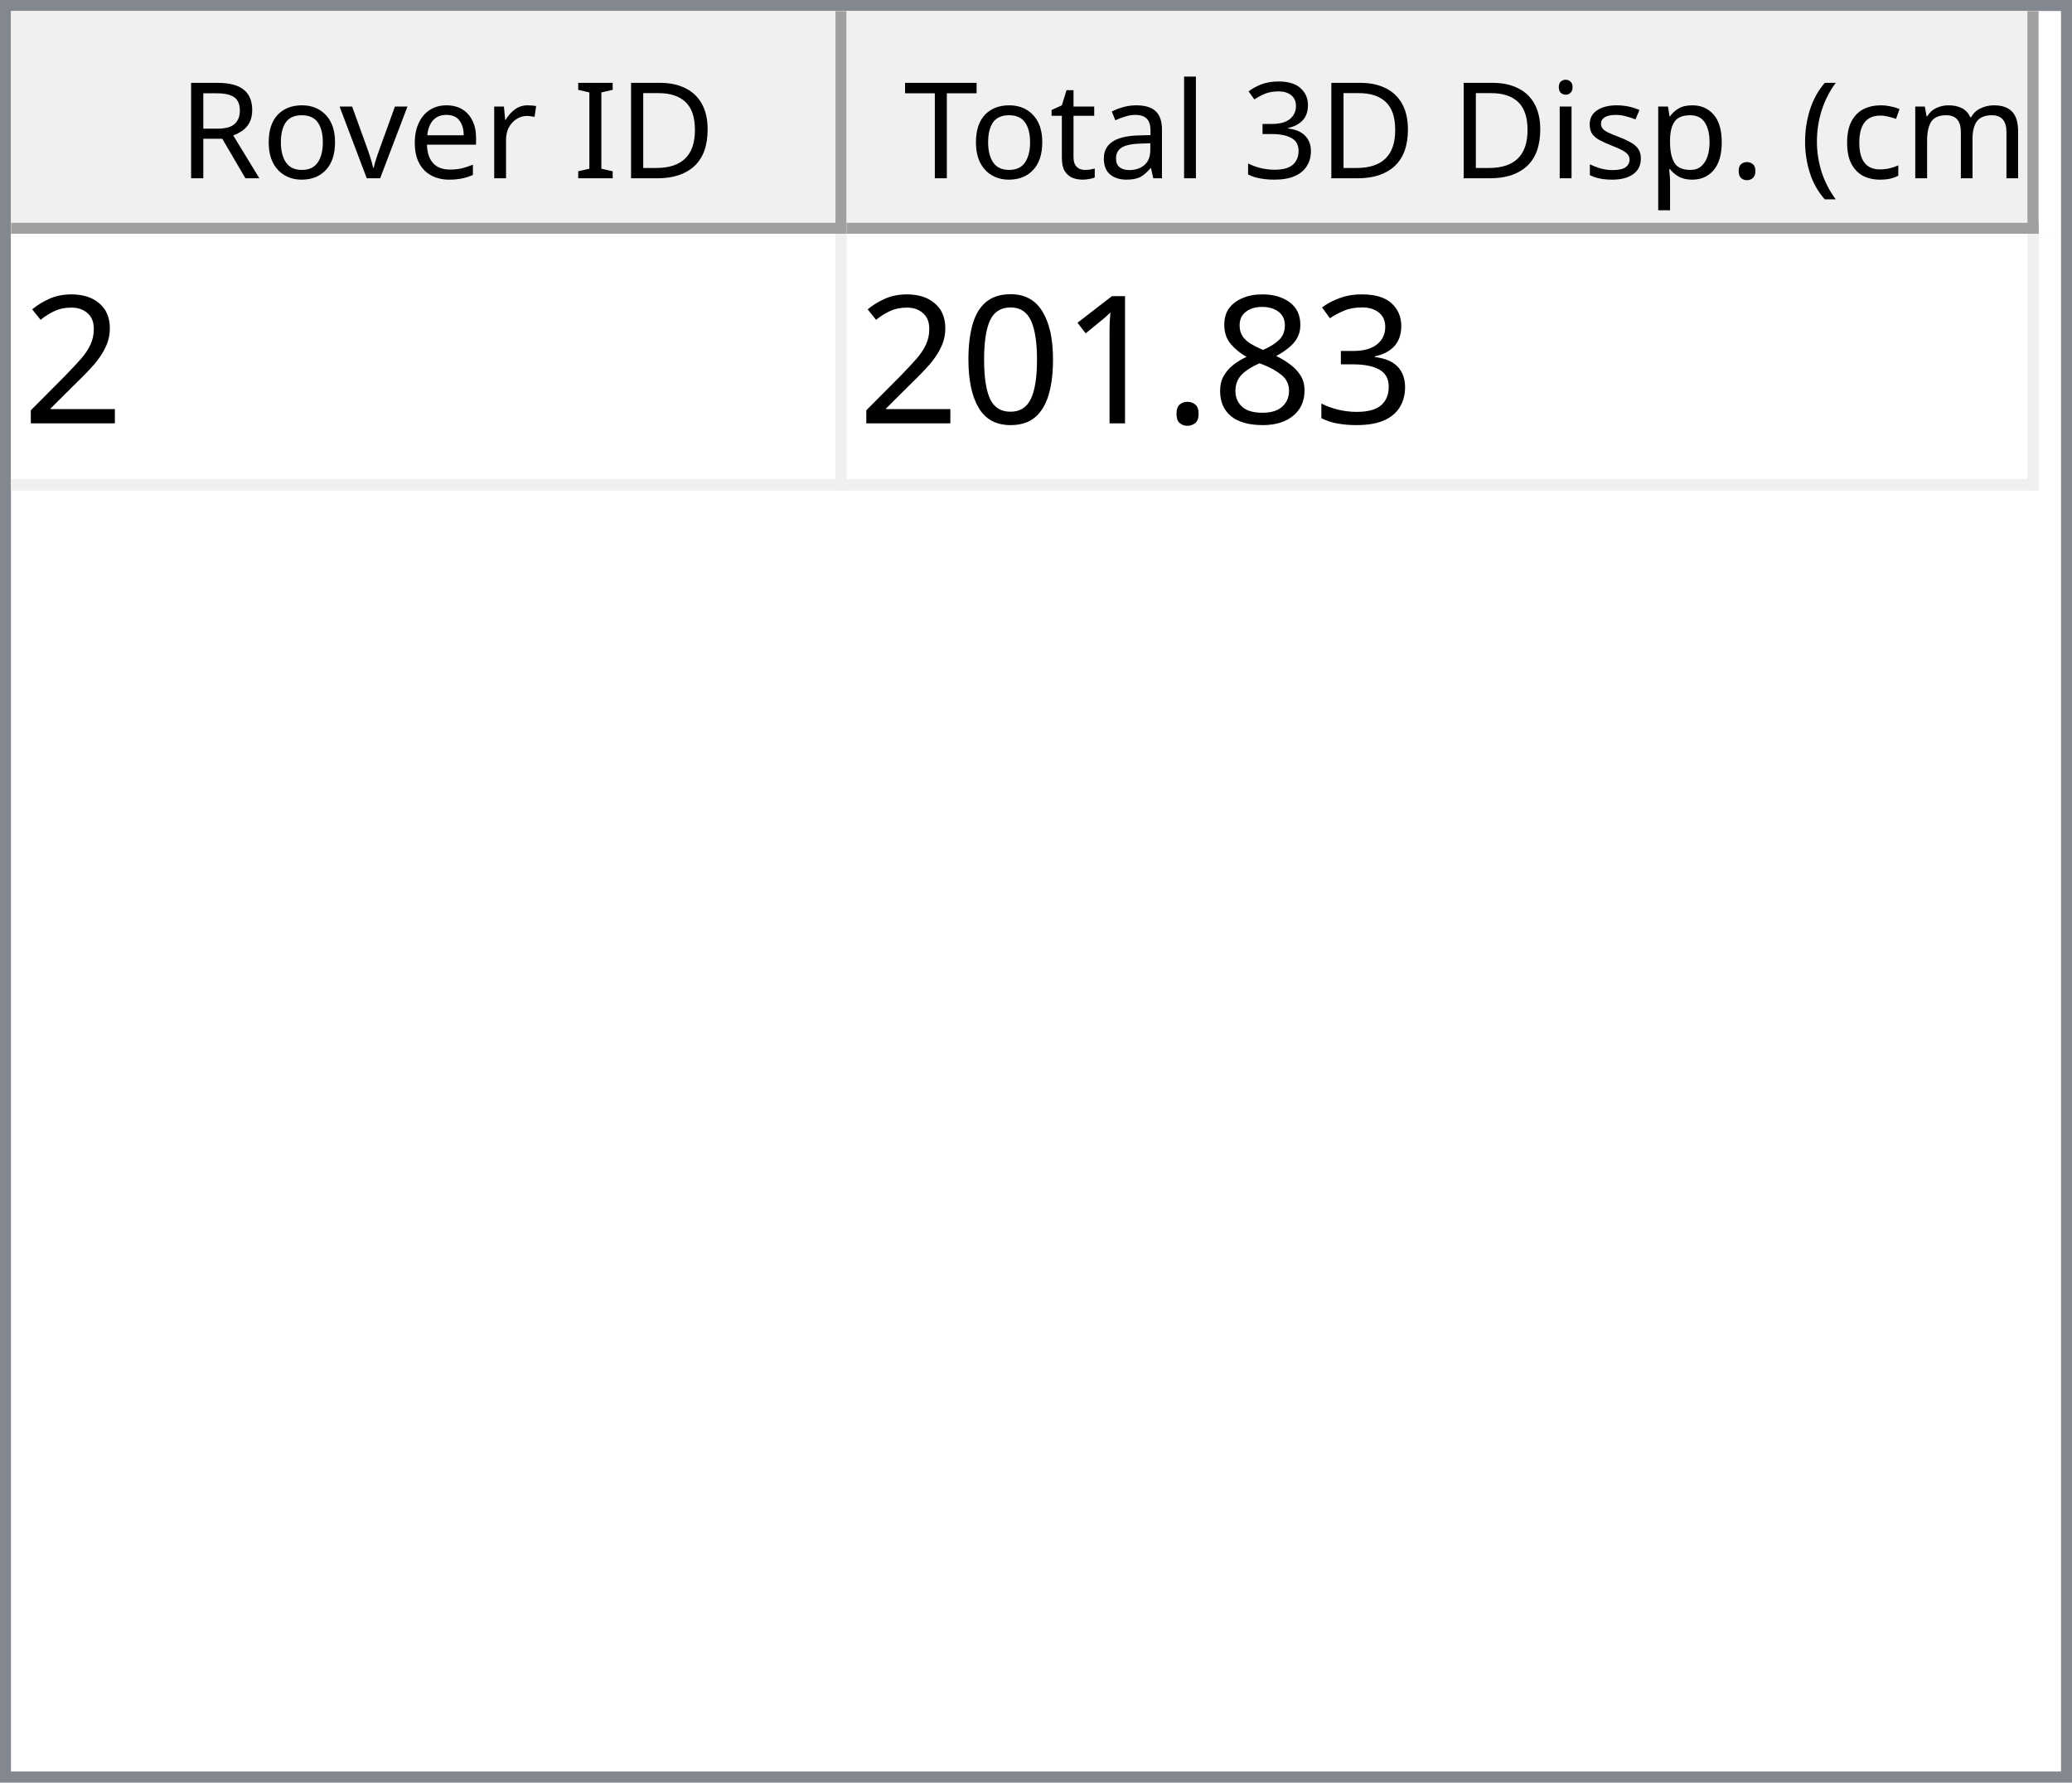
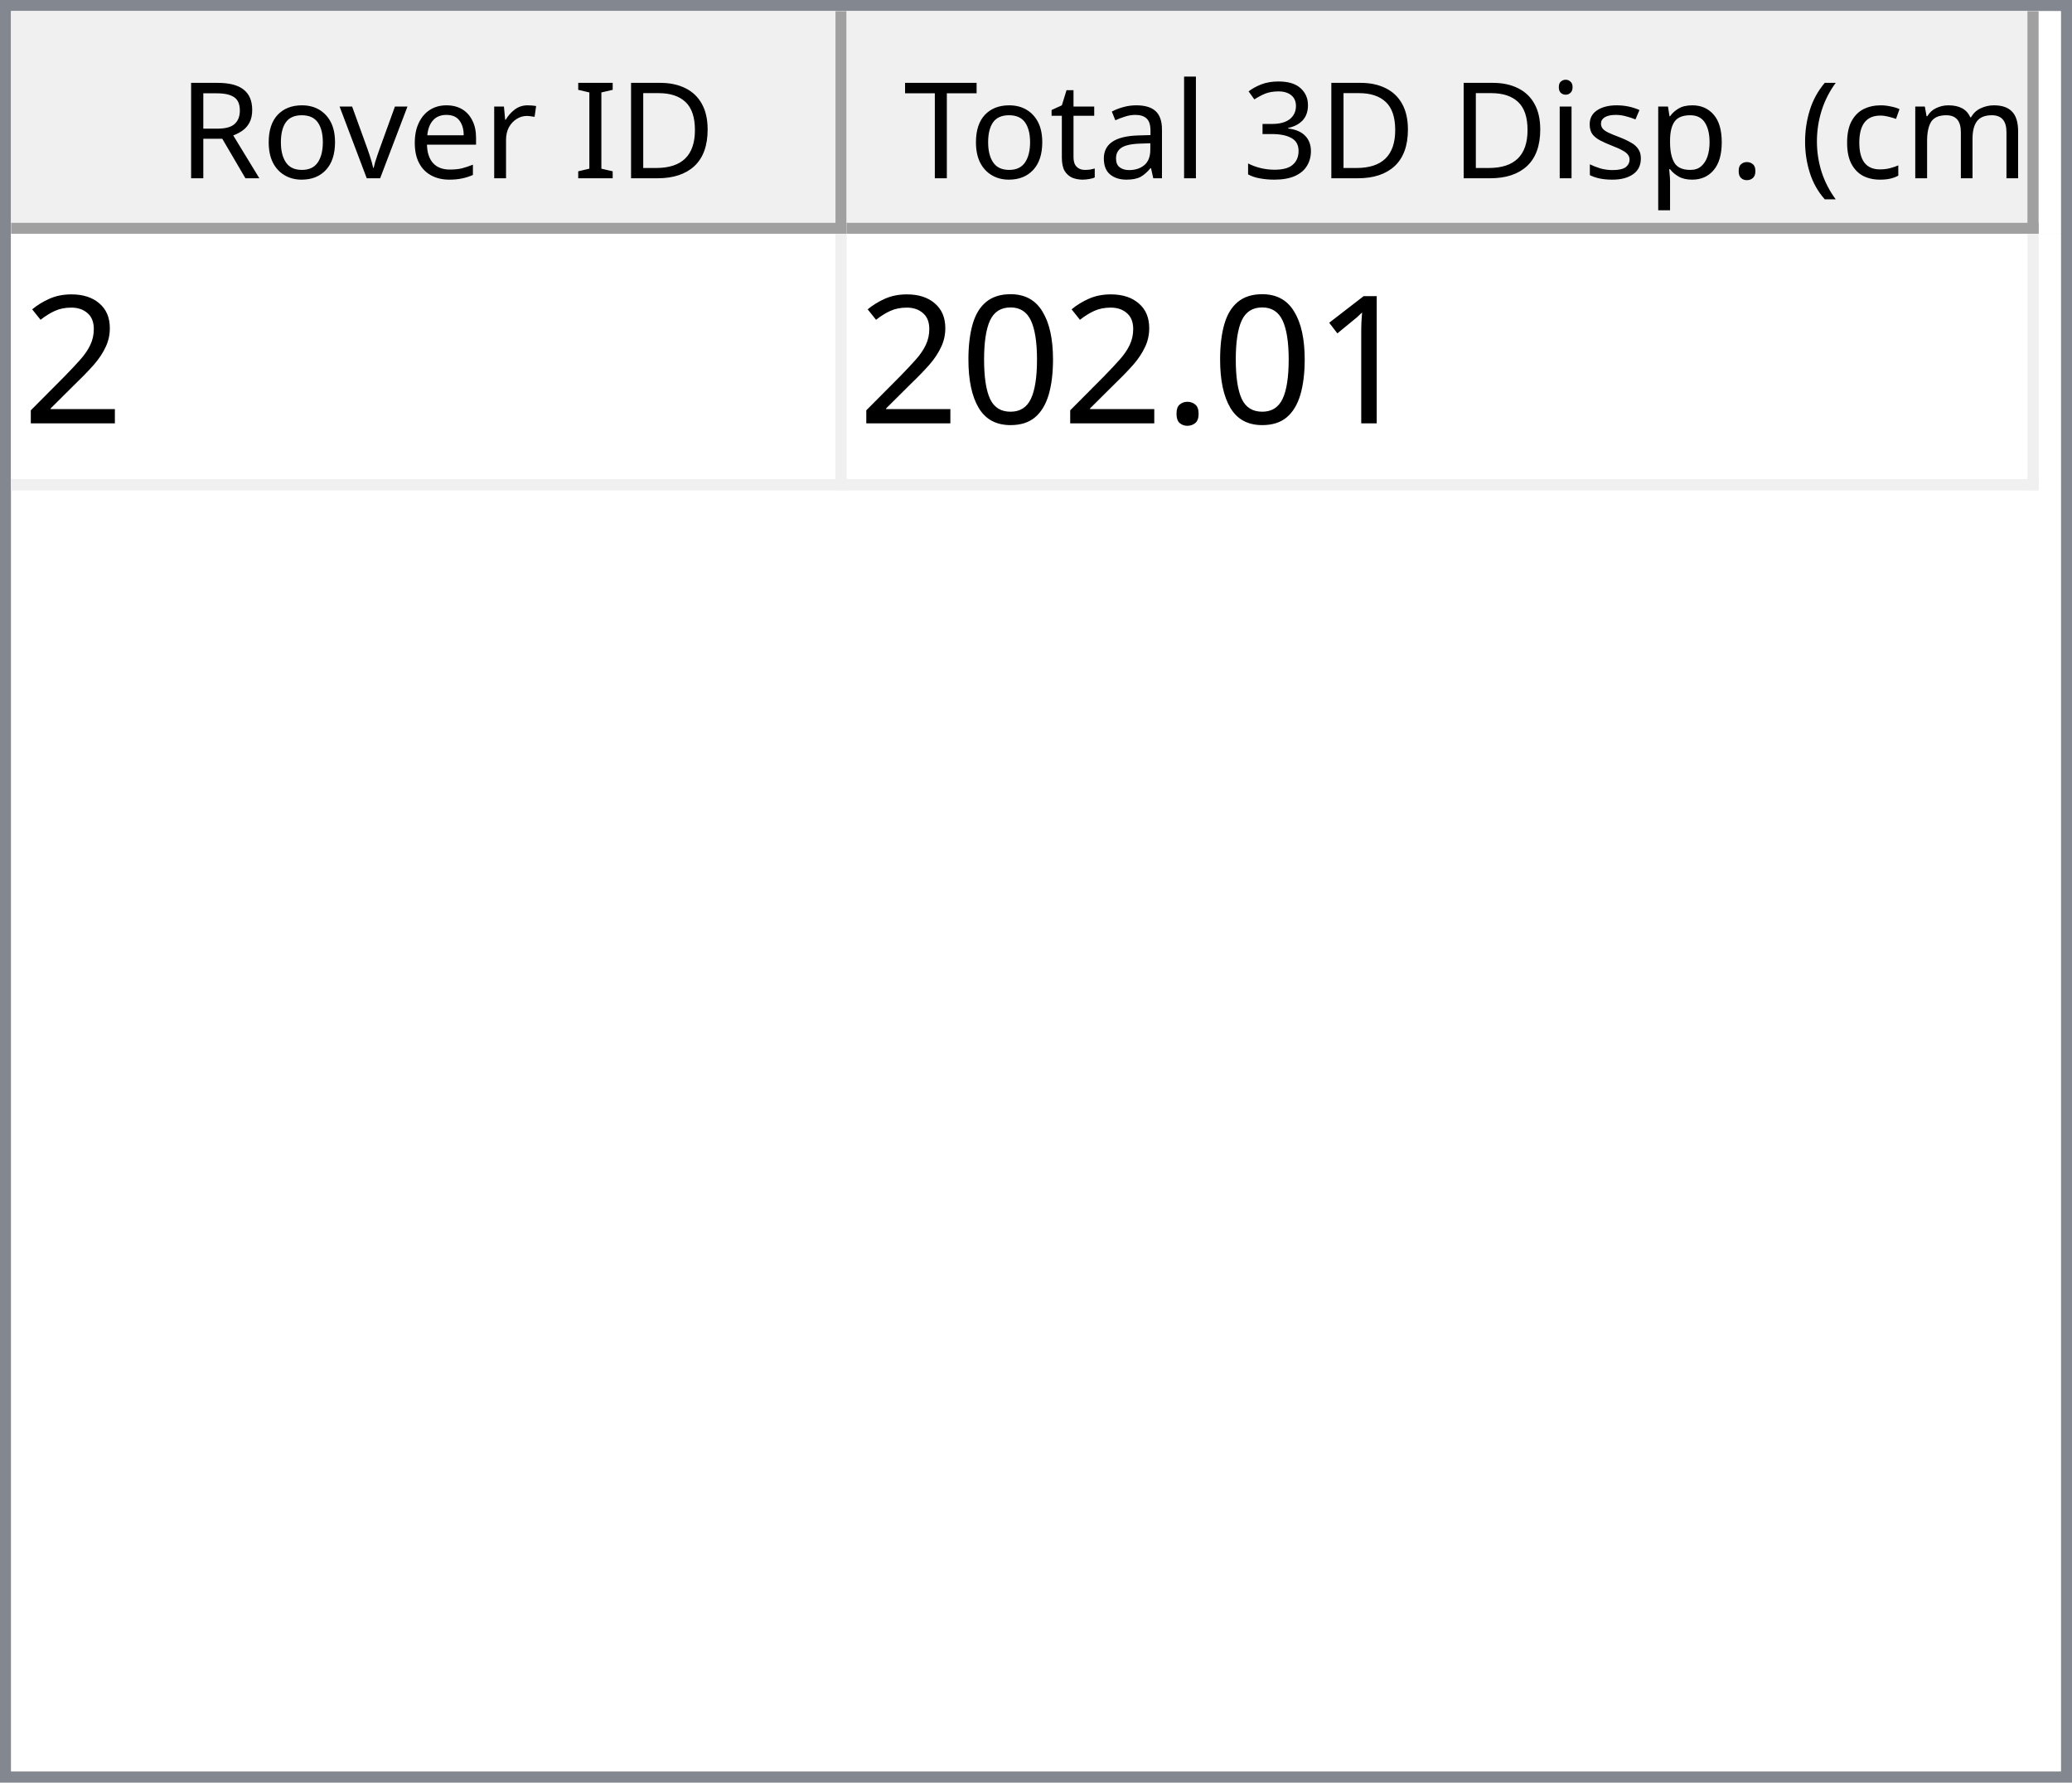
<svg xmlns="http://www.w3.org/2000/svg" style="fill-opacity:1; color-rendering:auto; color-interpolation:auto; text-rendering:auto; stroke:black; stroke-linecap:square; stroke-miterlimit:10; shape-rendering:auto; stroke-opacity:1; fill:black; stroke-dasharray:none; font-weight:normal; stroke-width:1; font-family:'Dialog'; font-style:normal; stroke-linejoin:miter; font-size:12px; stroke-dashoffset:0; image-rendering:auto;" width="186" height="160">
  <defs id="genericDefs" />
  <g>
    <defs id="defs1">
      <clipPath clipPathUnits="userSpaceOnUse" id="clipPath1">
        <path d="M0 0 L186 0 L186 160 L0 160 L0 0 Z" />
      </clipPath>
      <clipPath clipPathUnits="userSpaceOnUse" id="clipPath2">
        <path d="M0 0 L0 160 L186 160 L186 0 Z" />
      </clipPath>
      <clipPath clipPathUnits="userSpaceOnUse" id="clipPath3">
        <path d="M0 0 L0 20 L184 20 L184 0 Z" />
      </clipPath>
      <clipPath clipPathUnits="userSpaceOnUse" id="clipPath4">
        <path d="M0 0 L0 20 L75 20 L75 0 Z" />
      </clipPath>
      <clipPath clipPathUnits="userSpaceOnUse" id="clipPath5">
        <path d="M1 1 L1 19 L74 19 L74 1 Z" />
      </clipPath>
      <clipPath clipPathUnits="userSpaceOnUse" id="clipPath6">
        <path d="M0 0 L0 18 L73 18 L73 0 Z" />
      </clipPath>
      <clipPath clipPathUnits="userSpaceOnUse" id="clipPath7">
        <path d="M-0.5 -0.5 L-0.5 19.5 L74.5 19.5 L74.5 -0.5 Z" />
      </clipPath>
      <clipPath clipPathUnits="userSpaceOnUse" id="clipPath8">
        <path d="M0 0 L0 20 L107 20 L107 0 Z" />
      </clipPath>
      <clipPath clipPathUnits="userSpaceOnUse" id="clipPath9">
        <path d="M1 1 L1 19 L106 19 L106 1 Z" />
      </clipPath>
      <clipPath clipPathUnits="userSpaceOnUse" id="clipPath10">
        <path d="M0 0 L0 18 L105 18 L105 0 Z" />
      </clipPath>
      <clipPath clipPathUnits="userSpaceOnUse" id="clipPath11">
        <path d="M-0.5 -0.5 L-0.5 19.5 L106.5 19.5 L106.5 -0.5 Z" />
      </clipPath>
      <clipPath clipPathUnits="userSpaceOnUse" id="clipPath12">
        <path d="M0 0 L0 138 L184 138 L184 0 Z" />
      </clipPath>
      <clipPath clipPathUnits="userSpaceOnUse" id="clipPath13">
        <path d="M0 0 L0 23 L182 23 L182 0 Z" />
      </clipPath>
      <clipPath clipPathUnits="userSpaceOnUse" id="clipPath14">
        <path d="M-0.5 -0.5 L-0.5 22.5 L181.5 22.5 L181.5 -0.5 Z" />
      </clipPath>
      <clipPath clipPathUnits="userSpaceOnUse" id="clipPath15">
        <path d="M0 0 L0 22 L74 22 L74 0 Z" />
      </clipPath>
      <clipPath clipPathUnits="userSpaceOnUse" id="clipPath16">
        <path d="M0 0 L0 22 L106 22 L106 0 Z" />
      </clipPath>
      <font horiz-adv-x="64.551" id="font1">
        <font-face ascent="107.91" descent="25.098" units-per-em="100" style="font-style:normal; font-family:Segoe UI; font-weight:normal;" />
        <missing-glyph horiz-adv-x="64.551" d="M8.109 0 L8.109 68.266 L56.453 68.266 L56.453 0 L8.109 0 ZM15.328 7.234 L49.219 7.234 L49.219 61.031 L15.328 61.031 L15.328 7.234 Z" />
        <glyph unicode="D" horiz-adv-x="70.117" d="M9.188 0 L9.188 70.016 L28.516 70.016 Q65.531 70.016 65.531 35.891 Q65.531 19.672 55.25 9.836 Q44.969 0 27.734 0 L9.188 0 ZM17.391 62.594 L17.391 7.422 L27.828 7.422 Q41.609 7.422 49.273 14.797 Q56.938 22.172 56.938 35.688 Q56.938 62.594 28.328 62.594 L17.391 62.594 Z" />
        <glyph unicode="I" horiz-adv-x="26.611" d="M17.391 0 L9.188 0 L9.188 70.016 L17.391 70.016 L17.391 0 Z" />
        <glyph unicode=" " horiz-adv-x="27.393" d="" />
        <glyph unicode="r" horiz-adv-x="34.766" d="M34.188 41.891 Q32.078 43.5 28.125 43.5 Q23 43.5 19.555 38.672 Q16.109 33.844 16.109 25.484 L16.109 0 L8.109 0 L8.109 50 L16.109 50 L16.109 39.703 L16.312 39.703 Q18.016 44.969 21.531 47.922 Q25.047 50.875 29.391 50.875 Q32.516 50.875 34.188 50.203 L34.188 41.891 Z" />
        <glyph unicode="e" horiz-adv-x="52.295" d="M48.297 23 L12.984 23 Q13.188 14.656 17.484 10.109 Q21.781 5.562 29.297 5.562 Q37.75 5.562 44.828 11.141 L44.828 3.609 Q38.234 -1.172 27.391 -1.172 Q16.797 -1.172 10.742 5.641 Q4.688 12.453 4.688 24.812 Q4.688 36.469 11.305 43.82 Q17.922 51.172 27.734 51.172 Q37.547 51.172 42.922 44.828 Q48.297 38.484 48.297 27.203 L48.297 23 ZM40.094 29.781 Q40.047 36.719 36.75 40.578 Q33.453 44.438 27.594 44.438 Q21.922 44.438 17.969 40.383 Q14.016 36.328 13.094 29.781 L40.094 29.781 Z" />
        <glyph unicode="v" horiz-adv-x="47.9" d="M47.406 50 L27.484 0 L19.625 0 L0.688 50 L9.469 50 L22.172 13.672 Q23.578 9.672 23.922 6.688 L24.125 6.688 Q24.609 10.453 25.688 13.484 L38.969 50 L47.406 50 Z" />
        <glyph unicode="o" horiz-adv-x="58.594" d="M29 -1.172 Q17.922 -1.172 11.305 5.836 Q4.688 12.844 4.688 24.422 Q4.688 37.016 11.57 44.094 Q18.453 51.172 30.172 51.172 Q41.359 51.172 47.633 44.289 Q53.906 37.406 53.906 25.203 Q53.906 13.234 47.141 6.031 Q40.375 -1.172 29 -1.172 ZM29.594 44.438 Q21.875 44.438 17.383 39.188 Q12.891 33.938 12.891 24.703 Q12.891 15.828 17.43 10.695 Q21.969 5.562 29.594 5.562 Q37.359 5.562 41.531 10.594 Q45.703 15.625 45.703 24.906 Q45.703 34.281 41.531 39.359 Q37.359 44.438 29.594 44.438 Z" />
        <glyph unicode="R" horiz-adv-x="59.814" d="M59.375 0 L49.609 0 L37.891 19.625 Q36.281 22.359 34.766 24.289 Q33.25 26.219 31.664 27.438 Q30.078 28.656 28.25 29.219 Q26.422 29.781 24.125 29.781 L17.391 29.781 L17.391 0 L9.188 0 L9.188 70.016 L30.078 70.016 Q34.672 70.016 38.555 68.867 Q42.438 67.719 45.289 65.375 Q48.141 63.031 49.758 59.547 Q51.375 56.062 51.375 51.375 Q51.375 47.703 50.273 44.656 Q49.172 41.609 47.148 39.211 Q45.125 36.812 42.266 35.133 Q39.406 33.453 35.844 32.516 L35.844 32.328 Q37.594 31.547 38.891 30.547 Q40.188 29.547 41.359 28.18 Q42.531 26.812 43.68 25.078 Q44.828 23.344 46.234 21.047 L59.375 0 ZM17.391 62.594 L17.391 37.203 L28.516 37.203 Q31.594 37.203 34.203 38.133 Q36.812 39.062 38.719 40.797 Q40.625 42.531 41.703 45.047 Q42.781 47.562 42.781 50.688 Q42.781 56.297 39.141 59.445 Q35.5 62.594 28.609 62.594 L17.391 62.594 Z" />
        <glyph unicode=")" horiz-adv-x="30.176" d="M8.297 -15.922 L1.172 -15.922 Q16.406 2.344 16.406 26.812 Q16.406 51.469 1.078 70.016 L8.297 70.016 Q23.531 52.156 23.531 26.703 Q23.531 1.375 8.297 -15.922 Z" />
        <glyph unicode="m" horiz-adv-x="86.133" d="M79.109 0 L71.094 0 L71.094 28.719 Q71.094 37.016 68.531 40.727 Q65.969 44.438 59.906 44.438 Q54.781 44.438 51.195 39.75 Q47.609 35.062 47.609 28.516 L47.609 0 L39.594 0 L39.594 29.688 Q39.594 44.438 28.219 44.438 Q22.953 44.438 19.531 40.016 Q16.109 35.594 16.109 28.516 L16.109 0 L8.109 0 L8.109 50 L16.109 50 L16.109 42.094 L16.312 42.094 Q21.625 51.172 31.844 51.172 Q36.969 51.172 40.773 48.312 Q44.578 45.453 46 40.828 Q51.562 51.172 62.594 51.172 Q79.109 51.172 79.109 30.812 L79.109 0 Z" />
        <glyph unicode="c" horiz-adv-x="46.191" d="M42.188 2.297 Q36.422 -1.172 28.516 -1.172 Q17.828 -1.172 11.258 5.789 Q4.688 12.75 4.688 23.828 Q4.688 36.188 11.766 43.68 Q18.844 51.172 30.672 51.172 Q37.25 51.172 42.281 48.734 L42.281 40.531 Q36.719 44.438 30.375 44.438 Q22.703 44.438 17.797 38.945 Q12.891 33.453 12.891 24.516 Q12.891 15.719 17.508 10.641 Q22.125 5.562 29.891 5.562 Q36.422 5.562 42.188 9.906 L42.188 2.297 Z" />
        <glyph unicode="(" horiz-adv-x="30.176" d="M29.109 -15.922 L21.969 -15.922 Q6.844 1.375 6.844 26.703 Q6.844 52.156 21.969 70.016 L29.203 70.016 Q13.875 51.469 13.875 26.812 Q13.875 2.344 29.109 -15.922 Z" />
        <glyph unicode="." horiz-adv-x="21.68" d="M10.891 -1.078 Q8.641 -1.078 7.055 0.539 Q5.469 2.156 5.469 4.391 Q5.469 6.641 7.055 8.273 Q8.641 9.906 10.891 9.906 Q13.188 9.906 14.797 8.273 Q16.406 6.641 16.406 4.391 Q16.406 2.156 14.797 0.539 Q13.188 -1.078 10.891 -1.078 Z" />
        <glyph unicode="p" horiz-adv-x="58.789" d="M16.312 7.234 L16.109 7.234 L16.109 -23 L8.109 -23 L8.109 50 L16.109 50 L16.109 41.219 L16.312 41.219 Q22.219 51.172 33.594 51.172 Q43.266 51.172 48.688 44.461 Q54.109 37.75 54.109 26.469 Q54.109 13.922 48 6.375 Q41.891 -1.172 31.297 -1.172 Q21.578 -1.172 16.312 7.234 ZM16.109 27.391 L16.109 20.406 Q16.109 14.203 20.141 9.883 Q24.172 5.562 30.375 5.562 Q37.641 5.562 41.773 11.133 Q45.906 16.703 45.906 26.609 Q45.906 34.969 42.047 39.703 Q38.188 44.438 31.594 44.438 Q24.609 44.438 20.359 39.578 Q16.109 34.719 16.109 27.391 Z" />
        <glyph unicode="s" horiz-adv-x="42.432" d="M5.078 1.812 L5.078 10.406 Q11.625 5.562 19.484 5.562 Q30.031 5.562 30.031 12.594 Q30.031 14.594 29.125 15.992 Q28.219 17.391 26.68 18.461 Q25.141 19.531 23.07 20.383 Q21 21.234 18.609 22.172 Q15.281 23.484 12.766 24.828 Q10.25 26.172 8.57 27.859 Q6.891 29.547 6.031 31.695 Q5.172 33.844 5.172 36.719 Q5.172 40.234 6.789 42.945 Q8.406 45.656 11.086 47.484 Q13.766 49.312 17.211 50.242 Q20.656 51.172 24.312 51.172 Q30.812 51.172 35.938 48.922 L35.938 40.828 Q30.422 44.438 23.25 44.438 Q21 44.438 19.195 43.922 Q17.391 43.406 16.094 42.477 Q14.797 41.547 14.086 40.258 Q13.375 38.969 13.375 37.406 Q13.375 35.453 14.086 34.133 Q14.797 32.812 16.164 31.789 Q17.531 30.766 19.484 29.938 Q21.438 29.109 23.922 28.125 Q27.25 26.859 29.883 25.516 Q32.516 24.172 34.375 22.484 Q36.234 20.797 37.234 18.602 Q38.234 16.406 38.234 13.375 Q38.234 9.672 36.602 6.938 Q34.969 4.203 32.234 2.398 Q29.5 0.594 25.93 -0.289 Q22.359 -1.172 18.453 -1.172 Q10.75 -1.172 5.078 1.812 Z" />
        <glyph unicode="i" horiz-adv-x="24.219" d="M12.203 62.703 Q10.062 62.703 8.547 64.164 Q7.031 65.625 7.031 67.875 Q7.031 70.125 8.547 71.609 Q10.062 73.094 12.203 73.094 Q14.406 73.094 15.945 71.609 Q17.484 70.125 17.484 67.875 Q17.484 65.719 15.945 64.211 Q14.406 62.703 12.203 62.703 ZM16.109 0 L8.109 0 L8.109 50 L16.109 50 L16.109 0 Z" />
        <glyph unicode="3" horiz-adv-x="53.906" d="M46.531 19.828 Q46.531 15.094 44.75 11.211 Q42.969 7.328 39.719 4.57 Q36.469 1.812 31.93 0.297 Q27.391 -1.219 21.922 -1.219 Q11.922 -1.219 6 2.594 L6 11.188 Q13.094 5.609 22.219 5.609 Q25.875 5.609 28.828 6.539 Q31.781 7.469 33.906 9.227 Q36.031 10.984 37.18 13.477 Q38.328 15.969 38.328 19.094 Q38.328 32.812 18.797 32.812 L12.984 32.812 L12.984 39.594 L18.5 39.594 Q35.797 39.594 35.797 52.484 Q35.797 64.406 22.609 64.406 Q15.188 64.406 8.688 59.422 L8.688 67.188 Q15.375 71.188 24.609 71.188 Q29 71.188 32.57 69.969 Q36.141 68.75 38.68 66.555 Q41.219 64.359 42.609 61.281 Q44 58.203 44 54.5 Q44 40.672 30.031 36.719 L30.031 36.531 Q33.594 36.141 36.625 34.797 Q39.656 33.453 41.852 31.305 Q44.047 29.156 45.289 26.25 Q46.531 23.344 46.531 19.828 Z" />
        <glyph unicode="l" horiz-adv-x="24.219" d="M16.109 0 L8.109 0 L8.109 74.031 L16.109 74.031 L16.109 0 Z" />
        <glyph unicode="a" horiz-adv-x="50.879" d="M43.891 0 L35.891 0 L35.891 7.812 L35.688 7.812 Q30.469 -1.172 20.312 -1.172 Q12.844 -1.172 8.617 2.781 Q4.391 6.734 4.391 13.281 Q4.391 27.297 20.906 29.594 L35.891 31.688 Q35.891 44.438 25.594 44.438 Q16.547 44.438 9.281 38.281 L9.281 46.484 Q16.656 51.172 26.266 51.172 Q43.891 51.172 43.891 32.516 L43.891 0 ZM35.891 25.297 L23.828 23.641 Q18.266 22.859 15.43 20.875 Q12.594 18.891 12.594 13.875 Q12.594 10.203 15.211 7.883 Q17.828 5.562 22.172 5.562 Q28.125 5.562 32.008 9.742 Q35.891 13.922 35.891 20.312 L35.891 25.297 Z" />
        <glyph unicode="t" horiz-adv-x="33.887" d="M31.297 0.484 Q28.469 -1.078 23.828 -1.078 Q10.688 -1.078 10.688 13.578 L10.688 43.172 L2.094 43.172 L2.094 50 L10.688 50 L10.688 62.203 L18.703 64.797 L18.703 50 L31.297 50 L31.297 43.172 L18.703 43.172 L18.703 14.984 Q18.703 9.969 20.414 7.82 Q22.125 5.672 26.078 5.672 Q29.109 5.672 31.297 7.328 L31.297 0.484 Z" />
        <glyph unicode="T" horiz-adv-x="52.393" d="M50.594 62.594 L30.375 62.594 L30.375 0 L22.172 0 L22.172 62.594 L2 62.594 L2 70.016 L50.594 70.016 L50.594 62.594 Z" />
      </font>
      <font horiz-adv-x="75.0" id="font2">
        <font-face ascent="100.537" descent="21.973" units-per-em="100" style="font-style:normal; font-family:sans-serif; font-weight:normal;" />
        <missing-glyph horiz-adv-x="75.0" d="M12.5 0 L12.5 62.5 L62.5 62.5 L62.5 0 L12.5 0 ZM14.062 1.562 L60.938 1.562 L60.938 60.938 L14.062 60.938 L14.062 1.562 Z" />
        <glyph unicode="2" horiz-adv-x="55.615" d="M50.344 8.453 L50.344 0 L3.031 0 Q2.938 3.172 4.047 6.109 Q5.859 10.938 9.836 15.625 Q13.812 20.312 21.344 26.469 Q33.016 36.031 37.117 41.625 Q41.219 47.219 41.219 52.203 Q41.219 57.422 37.477 61.008 Q33.734 64.594 27.734 64.594 Q21.391 64.594 17.578 60.789 Q13.766 56.984 13.719 50.25 L4.688 51.172 Q5.609 61.281 11.664 66.578 Q17.719 71.875 27.938 71.875 Q38.234 71.875 44.242 66.164 Q50.25 60.453 50.25 52 Q50.25 47.703 48.492 43.555 Q46.734 39.406 42.656 34.812 Q38.578 30.219 29.109 22.219 Q21.188 15.578 18.945 13.211 Q16.703 10.844 15.234 8.453 L50.344 8.453 Z" />
-         <glyph unicode="3" horiz-adv-x="55.615" d="M4.203 18.891 L12.984 20.062 Q14.5 12.594 18.141 9.297 Q21.781 6 27 6 Q33.203 6 37.477 10.297 Q41.75 14.594 41.75 20.953 Q41.75 27 37.797 30.93 Q33.844 34.859 27.734 34.859 Q25.25 34.859 21.531 33.891 L22.516 41.609 Q23.391 41.5 23.922 41.5 Q29.547 41.5 34.039 44.43 Q38.531 47.359 38.531 53.469 Q38.531 58.297 35.258 61.477 Q31.984 64.656 26.812 64.656 Q21.688 64.656 18.266 61.43 Q14.844 58.203 13.875 51.766 L5.078 53.328 Q6.688 62.156 12.398 67.016 Q18.109 71.875 26.609 71.875 Q32.469 71.875 37.398 69.359 Q42.328 66.844 44.945 62.5 Q47.562 58.156 47.562 53.266 Q47.562 48.641 45.07 44.828 Q42.578 41.016 37.703 38.766 Q44.047 37.312 47.562 32.695 Q51.078 28.078 51.078 21.141 Q51.078 11.766 44.242 5.25 Q37.406 -1.266 26.953 -1.266 Q17.531 -1.266 11.305 4.352 Q5.078 9.969 4.203 18.891 Z" />
-         <glyph unicode="8" horiz-adv-x="55.615" d="M17.672 38.812 Q12.203 40.828 9.57 44.539 Q6.938 48.25 6.938 53.422 Q6.938 61.234 12.555 66.555 Q18.172 71.875 27.484 71.875 Q36.859 71.875 42.578 66.43 Q48.297 60.984 48.297 53.172 Q48.297 48.188 45.68 44.508 Q43.062 40.828 37.75 38.812 Q44.344 36.672 47.781 31.883 Q51.219 27.094 51.219 20.453 Q51.219 11.281 44.727 5.031 Q38.234 -1.219 27.641 -1.219 Q17.047 -1.219 10.547 5.055 Q4.047 11.328 4.047 20.703 Q4.047 27.688 7.594 32.398 Q11.141 37.109 17.672 38.812 ZM15.922 53.719 Q15.922 48.641 19.195 45.414 Q22.469 42.188 27.688 42.188 Q32.766 42.188 36.016 45.383 Q39.266 48.578 39.266 53.219 Q39.266 58.062 35.914 61.359 Q32.562 64.656 27.594 64.656 Q22.562 64.656 19.242 61.43 Q15.922 58.203 15.922 53.719 ZM13.094 20.656 Q13.094 16.891 14.875 13.375 Q16.656 9.859 20.172 7.93 Q23.688 6 27.734 6 Q34.031 6 38.133 10.055 Q42.234 14.109 42.234 20.359 Q42.234 26.703 38.016 30.859 Q33.797 35.016 27.438 35.016 Q21.234 35.016 17.164 30.914 Q13.094 26.812 13.094 20.656 Z" />
+         <glyph unicode="1" horiz-adv-x="55.615" d="M37.25 0 L28.469 0 L28.469 56 Q25.297 52.984 20.141 49.953 Q14.984 46.922 10.891 45.406 L10.891 53.906 Q18.266 57.375 23.781 62.305 Q29.297 67.234 31.594 71.875 L37.25 71.875 L37.25 0 Z" />
        <glyph unicode="." horiz-adv-x="27.783" d="M9.078 0 L9.078 10.016 L19.094 10.016 L19.094 0 L9.078 0 Z" />
-         <glyph unicode="1" horiz-adv-x="55.615" d="M37.25 0 L28.469 0 L28.469 56 Q25.297 52.984 20.141 49.953 Q14.984 46.922 10.891 45.406 L10.891 53.906 Q18.266 57.375 23.781 62.305 Q29.297 67.234 31.594 71.875 L37.25 71.875 L37.25 0 Z" />
        <glyph unicode="0" horiz-adv-x="55.615" d="M4.156 35.297 Q4.156 48 6.766 55.742 Q9.375 63.484 14.523 67.68 Q19.672 71.875 27.484 71.875 Q33.25 71.875 37.594 69.555 Q41.938 67.234 44.773 62.867 Q47.609 58.5 49.219 52.227 Q50.828 45.953 50.828 35.297 Q50.828 22.703 48.242 14.969 Q45.656 7.234 40.508 3.008 Q35.359 -1.219 27.484 -1.219 Q17.141 -1.219 11.234 6.203 Q4.156 15.141 4.156 35.297 ZM13.188 35.297 Q13.188 17.672 17.312 11.836 Q21.438 6 27.484 6 Q33.547 6 37.672 11.859 Q41.797 17.719 41.797 35.297 Q41.797 52.984 37.672 58.789 Q33.547 64.594 27.391 64.594 Q21.344 64.594 17.719 59.469 Q13.188 52.938 13.188 35.297 Z" />
      </font>
    </defs>
    <g style="fill:white; stroke:white;">
      <rect x="0" y="0" width="186" style="clip-path:url(#clipPath1); stroke:none;" height="160" />
    </g>
    <g style="fill:white; text-rendering:optimizeSpeed; color-rendering:optimizeSpeed; image-rendering:optimizeSpeed; shape-rendering:crispEdges; stroke:white; color-interpolation:sRGB;">
      <rect x="0" width="186" height="160" y="0" style="stroke:none;" />
      <path style="stroke:none;" d="M0 160 L186 160 L186 0 L0 0 Z" />
    </g>
    <g style="fill:rgb(240,240,240); font-family:'Segoe UI'; stroke:rgb(240,240,240);">
      <rect x="0" y="0" width="186" style="clip-path:url(#clipPath2); stroke:none;" height="160" />
    </g>
    <g style="fill:rgb(130,135,144); font-family:'Segoe UI'; stroke:rgb(130,135,144);">
      <path d="M0 0 L186 0 L186 160 L0 160 L0 0 ZM1 1 L185 1 L185 159 L1 159 L1 1 Z" style="fill-rule:evenodd; clip-path:url(#clipPath2); stroke:none;" />
    </g>
    <g style="fill:white; font-family:'Segoe UI'; stroke:white;" transform="translate(1,1)">
      <rect x="0" y="0" width="184" style="clip-path:url(#clipPath3); stroke:none;" height="20" />
    </g>
    <g style="fill:rgb(240,240,240); font-family:'Segoe UI'; stroke:rgb(240,240,240);" transform="translate(1,1)">
      <rect x="0" y="0" width="75" style="clip-path:url(#clipPath4); stroke:none;" height="20" />
    </g>
    <g style="font-family:'Segoe UI';" transform="translate(2,2)">
      <text x="14" xml:space="preserve" y="14" style="clip-path:url(#clipPath6); stroke:none;">Rover ID</text>
    </g>
    <g style="fill:rgb(160,160,160); font-family:'Segoe UI'; stroke:rgb(160,160,160); stroke-linejoin:bevel;" transform="translate(1.5,1.5)">
      <line x1="74" x2="74" y1="0" style="fill:none; clip-path:url(#clipPath7);" y2="19" />
    </g>
    <g style="fill:rgb(160,160,160); font-family:'Segoe UI'; stroke:rgb(160,160,160); stroke-linejoin:bevel;" transform="matrix(1,0,0,1,1,1) translate(0.5,0.5)">
      <line x1="0" x2="74" y1="19" style="fill:none; clip-path:url(#clipPath7);" y2="19" />
    </g>
    <g style="fill:rgb(240,240,240); font-family:'Segoe UI'; stroke:rgb(240,240,240);" transform="translate(76,1)">
      <rect x="0" y="0" width="107" style="clip-path:url(#clipPath8); stroke:none;" height="20" />
    </g>
    <g style="font-family:'Segoe UI';" transform="translate(77,2)">
      <text x="1" xml:space="preserve" y="14" style="clip-path:url(#clipPath10); stroke:none;"> Total 3D Disp. (cm)</text>
    </g>
    <g style="fill:rgb(160,160,160); font-family:'Segoe UI'; stroke:rgb(160,160,160); stroke-linejoin:bevel;" transform="translate(76.5,1.5)">
      <line x1="106" x2="106" y1="0" style="fill:none; clip-path:url(#clipPath11);" y2="19" />
    </g>
    <g style="fill:rgb(160,160,160); font-family:'Segoe UI'; stroke:rgb(160,160,160); stroke-linejoin:bevel;" transform="matrix(1,0,0,1,76,1) translate(0.5,0.5)">
      <line x1="0" x2="106" y1="19" style="fill:none; clip-path:url(#clipPath11);" y2="19" />
    </g>
    <g style="fill:white; font-family:'Segoe UI'; stroke:white;" transform="translate(1,21)">
      <rect x="0" y="0" width="184" style="clip-path:url(#clipPath12); stroke:none;" height="138" />
    </g>
    <g style="fill:rgb(240,240,240); font-size:16px; font-family:sans-serif; stroke:rgb(240,240,240);" transform="translate(1,21)">
      <rect x="0" y="0" width="182" style="clip-path:url(#clipPath13); stroke:none;" height="23" />
      <line transform="translate(0.5,0.5)" x1="0" x2="181" y1="22" style="clip-path:url(#clipPath14); fill:none; stroke-linejoin:bevel;" y2="22" />
    </g>
    <g transform="matrix(1,0,0,1,1,21) translate(0.5,0.5)" style="fill:rgb(240,240,240); font-size:16px; font-family:sans-serif; stroke:rgb(240,240,240); stroke-linejoin:bevel;">
      <line x1="74" x2="74" y1="0" style="fill:none; clip-path:url(#clipPath14);" y2="22" />
    </g>
    <g transform="matrix(1,0,0,1,1,21) translate(0.5,0.5)" style="fill:rgb(240,240,240); font-size:16px; font-family:sans-serif; stroke:rgb(240,240,240); stroke-linejoin:bevel;">
      <line x1="181" x2="181" y1="0" style="fill:none; clip-path:url(#clipPath14);" y2="22" />
    </g>
    <g style="fill:white; font-size:16px; font-family:sans-serif; stroke:white;" transform="matrix(1,0,0,1,1,21)">
      <rect x="0" y="0" width="74" style="clip-path:url(#clipPath15); stroke:none;" height="22" />
      <text x="1" y="17" style="fill:black; clip-path:url(#clipPath15); stroke:none;" xml:space="preserve">2</text>
    </g>
    <g style="fill:white; font-size:16px; font-family:sans-serif; stroke:white;" transform="matrix(1,0,0,1,1,21) translate(75,0)">
      <rect x="0" y="0" width="106" style="clip-path:url(#clipPath16); stroke:none;" height="22" />
-       <text x="1" y="17" style="fill:black; clip-path:url(#clipPath16); stroke:none;" xml:space="preserve">201.83</text>
+       <text x="1" y="17" style="fill:black; clip-path:url(#clipPath16); stroke:none;" xml:space="preserve">202.01</text>
    </g>
  </g>
</svg>
